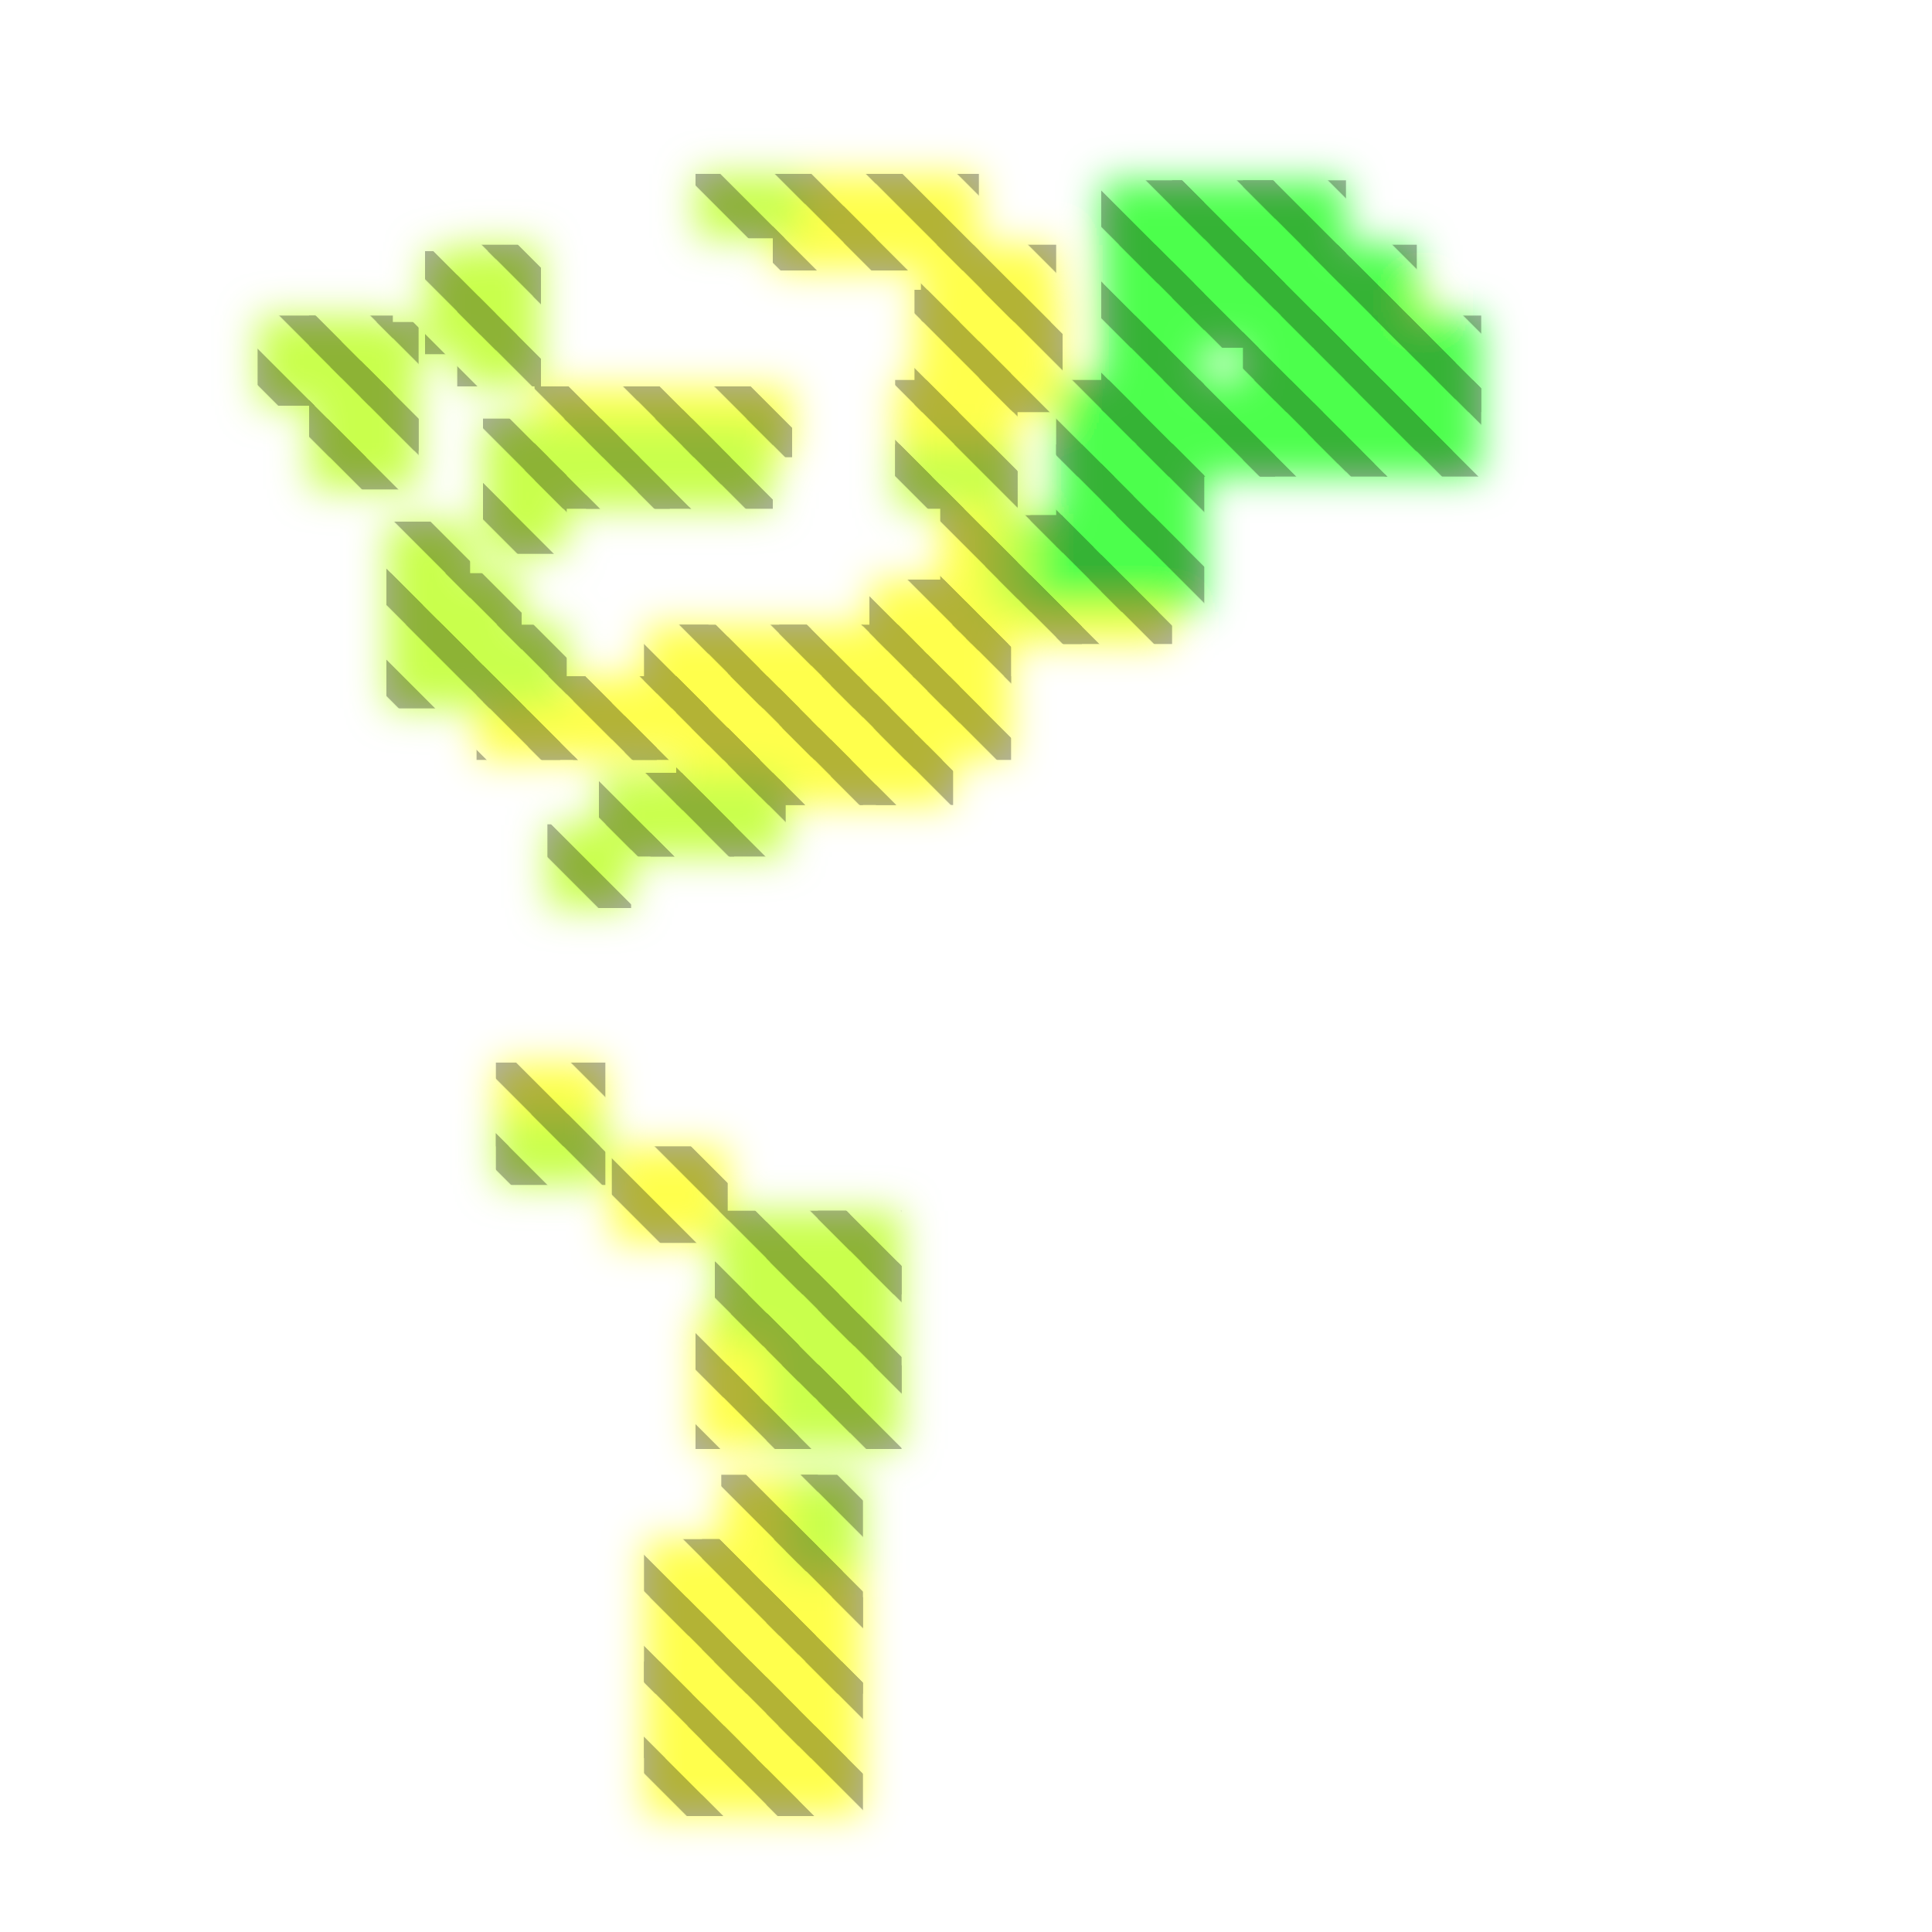
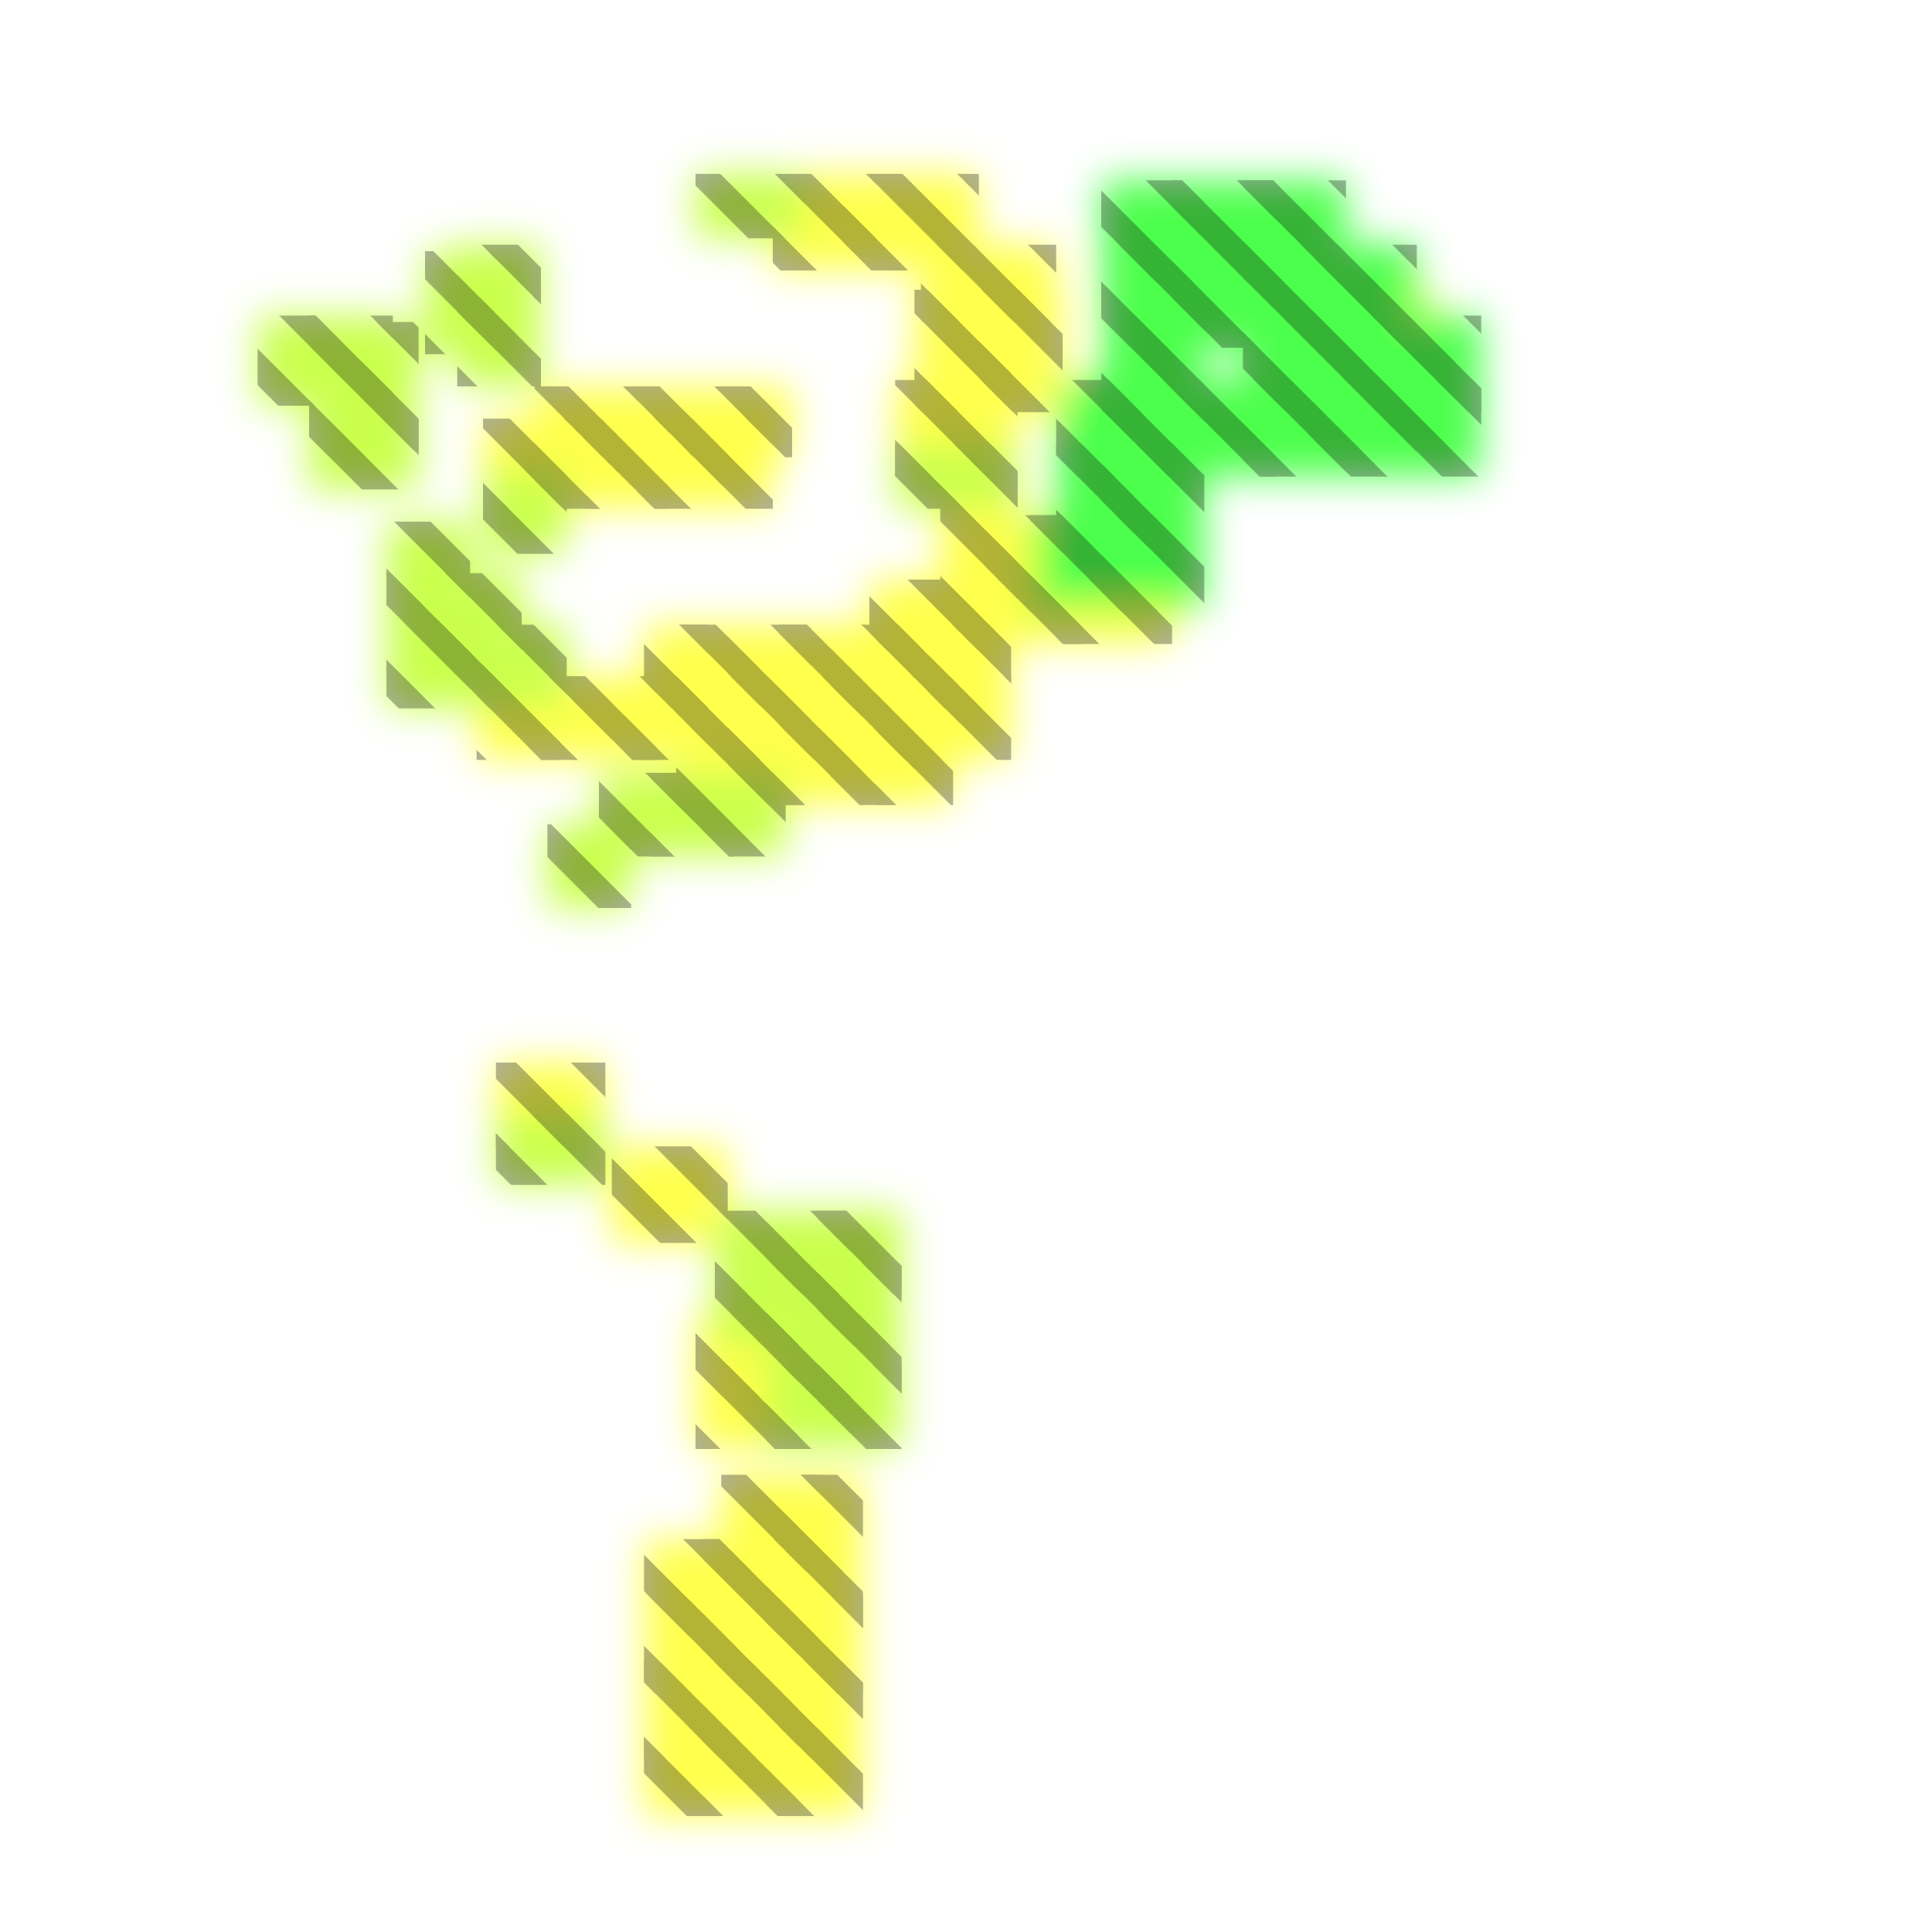
<svg xmlns="http://www.w3.org/2000/svg" width="300" height="300" viewBox="0 0 300 300" class="creatureMap" style="position:absolute;">
  <defs>
    <filter id="blur" x="-30%" y="-30%" width="160%" height="160%">
      <feGaussianBlur stdDeviation="3" />
    </filter>
    <pattern id="pattern-untameable" width="10" height="10" patternTransform="rotate(135)" patternUnits="userSpaceOnUse">
      <rect width="4" height="10" fill="black" />
    </pattern>
    <filter id="groupStroke">
      <feFlood result="outsideColor" flood-color="black" />
      <feMorphology in="SourceAlpha" operator="dilate" radius="2" />
      <feComposite result="strokeoutline1" in="outsideColor" operator="in" />
      <feComposite result="strokeoutline2" in="strokeoutline1" in2="SourceAlpha" operator="out" />
      <feGaussianBlur in="strokeoutline2" result="strokeblur" stdDeviation="1" />
    </filter>
    <style>
            .spawningMap-very-common { fill: #0F0; }
            .spawningMap-common { fill: #B2FF00; }
            .spawningMap-uncommon { fill: #FF0; }
            .spawningMap-very-uncommon { fill: #FC0; }
            .spawningMap-rare { fill: #F60; }
            .spawningMap-very-rare { fill: #F00; }
            .spawning-map-point { stroke:black; stroke-width:1; }
        </style>
  </defs>
  <g filter="url(#blur)" opacity="0.7">
    <g class="spawningMap-uncommon">
      <rect x="106" y="60" width="17" height="11" />
      <rect x="131" y="27" width="21" height="15" />
+       <rect x="153" y="80" width="12" height="15" />
      <rect x="164" y="90" width="18" height="10" />
      <rect x="136" y="114" width="12" height="11" />
      <rect x="100" y="97" width="10" height="13" />
      <rect x="95" y="178" width="18" height="15" />
      <rect x="108" y="212" width="16" height="13" />
      <rect x="100" y="268" width="15" height="14" />
      <rect x="119" y="239" width="15" height="15" />
      <rect x="119" y="248" width="15" height="15" />
      <rect x="119" y="258" width="15" height="15" />
      <rect x="119" y="268" width="15" height="14" />
+       <rect x="107" y="65" width="13" height="14" />
      <rect x="83" y="60" width="16" height="11" />
      <rect x="95" y="60" width="16" height="11" />
      <rect x="120" y="27" width="16" height="15" />
      <rect x="152" y="45" width="13" height="19" />
      <rect x="143" y="38" width="21" height="12" />
      <rect x="142" y="45" width="15" height="19" />
      <rect x="139" y="59" width="19" height="15" />
      <rect x="146" y="74" width="12" height="21" />
      <rect x="135" y="90" width="19" height="11" />
      <rect x="150" y="90" width="18" height="10" />
+       <rect x="75" y="65" width="13" height="14" />
+       <rect x="91" y="65" width="13" height="14" />
+       <rect x="99" y="65" width="13" height="14" />
      <rect x="144" y="105" width="13" height="13" />
      <rect x="144" y="97" width="13" height="13" />
      <rect x="121" y="113" width="13" height="12" />
      <rect x="129" y="113" width="13" height="12" />
      <rect x="113" y="113" width="13" height="12" />
      <rect x="105" y="105" width="13" height="13" />
      <rect x="105" y="97" width="13" height="13" />
      <rect x="105" y="113" width="13" height="12" />
      <rect x="97" y="105" width="13" height="13" />
      <rect x="89" y="105" width="13" height="13" />
      <rect x="82" y="105" width="13" height="13" />
      <rect x="74" y="105" width="13" height="13" />
      <rect x="136" y="105" width="13" height="13" />
      <rect x="136" y="97" width="13" height="13" />
      <rect x="129" y="105" width="13" height="13" />
      <rect x="129" y="97" width="13" height="13" />
      <rect x="121" y="105" width="13" height="13" />
      <rect x="121" y="97" width="13" height="13" />
      <rect x="113" y="105" width="13" height="13" />
      <rect x="113" y="97" width="13" height="13" />
      <rect x="77" y="165" width="17" height="13" />
      <rect x="108" y="204" width="16" height="13" />
+       <rect x="83" y="65" width="13" height="14" />
      <rect x="112" y="229" width="15" height="15" />
+       <rect x="122" y="229" width="12" height="15" />
      <rect x="100" y="239" width="15" height="15" />
      <rect x="100" y="248" width="15" height="15" />
      <rect x="100" y="258" width="15" height="15" />
      <rect x="109" y="239" width="15" height="15" />
      <rect x="109" y="248" width="15" height="15" />
      <rect x="109" y="258" width="15" height="15" />
      <rect x="109" y="268" width="15" height="14" />
    </g>
    <g class="spawningMap-common">
      <rect x="48" y="65" width="17" height="11" />
      <rect x="60" y="97" width="13" height="13" />
-       <rect x="153" y="80" width="12" height="15" />
      <rect x="203" y="61" width="13" height="11" />
      <rect x="208" y="59" width="13" height="11" />
      <rect x="214" y="57" width="12" height="13" />
      <rect x="213" y="49" width="13" height="13" />
      <rect x="209" y="45" width="13" height="12" />
      <rect x="206" y="40" width="11" height="13" />
      <rect x="77" y="173" width="17" height="11" />
      <rect x="127" y="188" width="13" height="13" />
      <rect x="119" y="212" width="13" height="13" />
      <rect x="127" y="212" width="13" height="13" />
      <rect x="48" y="49" width="13" height="14" />
      <rect x="75" y="73" width="13" height="13" />
-       <rect x="107" y="65" width="13" height="14" />
      <rect x="75" y="97" width="13" height="13" />
      <rect x="68" y="97" width="13" height="13" />
      <rect x="68" y="89" width="13" height="13" />
      <rect x="48" y="57" width="13" height="14" />
      <rect x="108" y="27" width="17" height="10" />
      <rect x="40" y="49" width="13" height="14" />
      <rect x="139" y="69" width="19" height="10" />
      <rect x="66" y="39" width="11" height="16" />
      <rect x="56" y="50" width="9" height="20" />
      <rect x="71" y="38" width="13" height="14" />
-       <rect x="75" y="65" width="13" height="14" />
-       <rect x="91" y="65" width="13" height="14" />
-       <rect x="99" y="65" width="13" height="14" />
      <rect x="60" y="89" width="13" height="13" />
      <rect x="60" y="81" width="13" height="13" />
      <rect x="109" y="120" width="13" height="13" />
      <rect x="101" y="120" width="13" height="13" />
      <rect x="93" y="120" width="13" height="13" />
      <rect x="85" y="128" width="13" height="13" />
      <rect x="71" y="46" width="13" height="14" />
      <rect x="111" y="188" width="13" height="13" />
      <rect x="119" y="188" width="13" height="13" />
      <rect x="111" y="196" width="13" height="13" />
      <rect x="119" y="196" width="13" height="13" />
      <rect x="127" y="196" width="13" height="13" />
      <rect x="119" y="204" width="13" height="13" />
      <rect x="127" y="204" width="13" height="13" />
-       <rect x="83" y="65" width="13" height="14" />
-       <rect x="122" y="229" width="12" height="15" />
    </g>
    <g class="spawningMap-very-common">
      <rect x="193" y="59" width="16" height="15" />
      <rect x="204" y="59" width="16" height="15" />
      <rect x="204" y="38" width="16" height="16" />
      <rect x="171" y="49" width="16" height="15" />
      <rect x="171" y="38" width="16" height="16" />
      <rect x="215" y="49" width="15" height="15" />
      <rect x="182" y="38" width="16" height="16" />
      <rect x="193" y="38" width="16" height="16" />
      <rect x="193" y="49" width="16" height="15" />
      <rect x="204" y="49" width="16" height="15" />
      <rect x="215" y="59" width="15" height="15" />
      <rect x="182" y="59" width="16" height="15" />
      <rect x="171" y="59" width="16" height="15" />
      <rect x="171" y="69" width="16" height="16" />
      <rect x="171" y="80" width="16" height="15" />
      <rect x="160" y="80" width="16" height="15" />
      <rect x="164" y="69" width="12" height="16" />
      <rect x="164" y="59" width="12" height="15" />
      <rect x="182" y="28" width="16" height="16" />
      <rect x="171" y="28" width="16" height="16" />
      <rect x="193" y="28" width="16" height="16" />
    </g>
  </g>
  <g fill="url(#pattern-untameable)" opacity="0.3">
    <rect x="106" y="60" width="17" height="11" />
    <rect x="131" y="27" width="21" height="15" />
+     <rect x="153" y="80" width="12" height="15" />
    <rect x="164" y="90" width="18" height="10" />
    <rect x="136" y="114" width="12" height="11" />
    <rect x="100" y="97" width="10" height="13" />
    <rect x="95" y="178" width="18" height="15" />
    <rect x="108" y="212" width="16" height="13" />
    <rect x="100" y="268" width="15" height="14" />
    <rect x="119" y="239" width="15" height="15" />
    <rect x="119" y="248" width="15" height="15" />
    <rect x="119" y="258" width="15" height="15" />
    <rect x="119" y="268" width="15" height="14" />
+     <rect x="107" y="65" width="13" height="14" />
    <rect x="83" y="60" width="16" height="11" />
    <rect x="95" y="60" width="16" height="11" />
    <rect x="120" y="27" width="16" height="15" />
    <rect x="152" y="45" width="13" height="19" />
    <rect x="143" y="38" width="21" height="12" />
    <rect x="142" y="45" width="15" height="19" />
    <rect x="139" y="59" width="19" height="15" />
    <rect x="146" y="74" width="12" height="21" />
    <rect x="135" y="90" width="19" height="11" />
    <rect x="150" y="90" width="18" height="10" />
+     <rect x="75" y="65" width="13" height="14" />
+     <rect x="91" y="65" width="13" height="14" />
+     <rect x="99" y="65" width="13" height="14" />
    <rect x="144" y="105" width="13" height="13" />
    <rect x="144" y="97" width="13" height="13" />
    <rect x="121" y="113" width="13" height="12" />
    <rect x="129" y="113" width="13" height="12" />
    <rect x="113" y="113" width="13" height="12" />
    <rect x="105" y="105" width="13" height="13" />
    <rect x="105" y="97" width="13" height="13" />
    <rect x="105" y="113" width="13" height="12" />
    <rect x="97" y="105" width="13" height="13" />
    <rect x="89" y="105" width="13" height="13" />
    <rect x="82" y="105" width="13" height="13" />
    <rect x="74" y="105" width="13" height="13" />
    <rect x="136" y="105" width="13" height="13" />
    <rect x="136" y="97" width="13" height="13" />
    <rect x="129" y="105" width="13" height="13" />
    <rect x="129" y="97" width="13" height="13" />
    <rect x="121" y="105" width="13" height="13" />
    <rect x="121" y="97" width="13" height="13" />
    <rect x="113" y="105" width="13" height="13" />
    <rect x="113" y="97" width="13" height="13" />
    <rect x="77" y="165" width="17" height="13" />
    <rect x="108" y="204" width="16" height="13" />
+     <rect x="83" y="65" width="13" height="14" />
    <rect x="112" y="229" width="15" height="15" />
+     <rect x="122" y="229" width="12" height="15" />
    <rect x="100" y="239" width="15" height="15" />
    <rect x="100" y="248" width="15" height="15" />
    <rect x="100" y="258" width="15" height="15" />
    <rect x="109" y="239" width="15" height="15" />
    <rect x="109" y="248" width="15" height="15" />
    <rect x="109" y="258" width="15" height="15" />
    <rect x="109" y="268" width="15" height="14" />
    <rect x="48" y="65" width="17" height="11" />
    <rect x="60" y="97" width="13" height="13" />
-     <rect x="153" y="80" width="12" height="15" />
    <rect x="203" y="61" width="13" height="11" />
    <rect x="208" y="59" width="13" height="11" />
    <rect x="214" y="57" width="12" height="13" />
    <rect x="213" y="49" width="13" height="13" />
    <rect x="209" y="45" width="13" height="12" />
    <rect x="206" y="40" width="11" height="13" />
    <rect x="77" y="173" width="17" height="11" />
    <rect x="127" y="188" width="13" height="13" />
    <rect x="119" y="212" width="13" height="13" />
    <rect x="127" y="212" width="13" height="13" />
    <rect x="48" y="49" width="13" height="14" />
    <rect x="75" y="73" width="13" height="13" />
-     <rect x="107" y="65" width="13" height="14" />
    <rect x="75" y="97" width="13" height="13" />
    <rect x="68" y="97" width="13" height="13" />
    <rect x="68" y="89" width="13" height="13" />
    <rect x="48" y="57" width="13" height="14" />
    <rect x="108" y="27" width="17" height="10" />
    <rect x="40" y="49" width="13" height="14" />
    <rect x="139" y="69" width="19" height="10" />
    <rect x="66" y="39" width="11" height="16" />
    <rect x="56" y="50" width="9" height="20" />
    <rect x="71" y="38" width="13" height="14" />
-     <rect x="75" y="65" width="13" height="14" />
-     <rect x="91" y="65" width="13" height="14" />
-     <rect x="99" y="65" width="13" height="14" />
    <rect x="60" y="89" width="13" height="13" />
    <rect x="60" y="81" width="13" height="13" />
    <rect x="109" y="120" width="13" height="13" />
    <rect x="101" y="120" width="13" height="13" />
    <rect x="93" y="120" width="13" height="13" />
    <rect x="85" y="128" width="13" height="13" />
    <rect x="71" y="46" width="13" height="14" />
    <rect x="111" y="188" width="13" height="13" />
    <rect x="119" y="188" width="13" height="13" />
    <rect x="111" y="196" width="13" height="13" />
    <rect x="119" y="196" width="13" height="13" />
    <rect x="127" y="196" width="13" height="13" />
    <rect x="119" y="204" width="13" height="13" />
    <rect x="127" y="204" width="13" height="13" />
-     <rect x="83" y="65" width="13" height="14" />
-     <rect x="122" y="229" width="12" height="15" />
    <rect x="193" y="59" width="16" height="15" />
    <rect x="204" y="59" width="16" height="15" />
    <rect x="204" y="38" width="16" height="16" />
    <rect x="171" y="49" width="16" height="15" />
    <rect x="171" y="38" width="16" height="16" />
    <rect x="215" y="49" width="15" height="15" />
    <rect x="182" y="38" width="16" height="16" />
    <rect x="193" y="38" width="16" height="16" />
    <rect x="193" y="49" width="16" height="15" />
    <rect x="204" y="49" width="16" height="15" />
    <rect x="215" y="59" width="15" height="15" />
    <rect x="182" y="59" width="16" height="15" />
    <rect x="171" y="59" width="16" height="15" />
    <rect x="171" y="69" width="16" height="16" />
    <rect x="171" y="80" width="16" height="15" />
    <rect x="160" y="80" width="16" height="15" />
    <rect x="164" y="69" width="12" height="16" />
    <rect x="164" y="59" width="12" height="15" />
    <rect x="182" y="28" width="16" height="16" />
    <rect x="171" y="28" width="16" height="16" />
    <rect x="193" y="28" width="16" height="16" />
  </g>
</svg>
